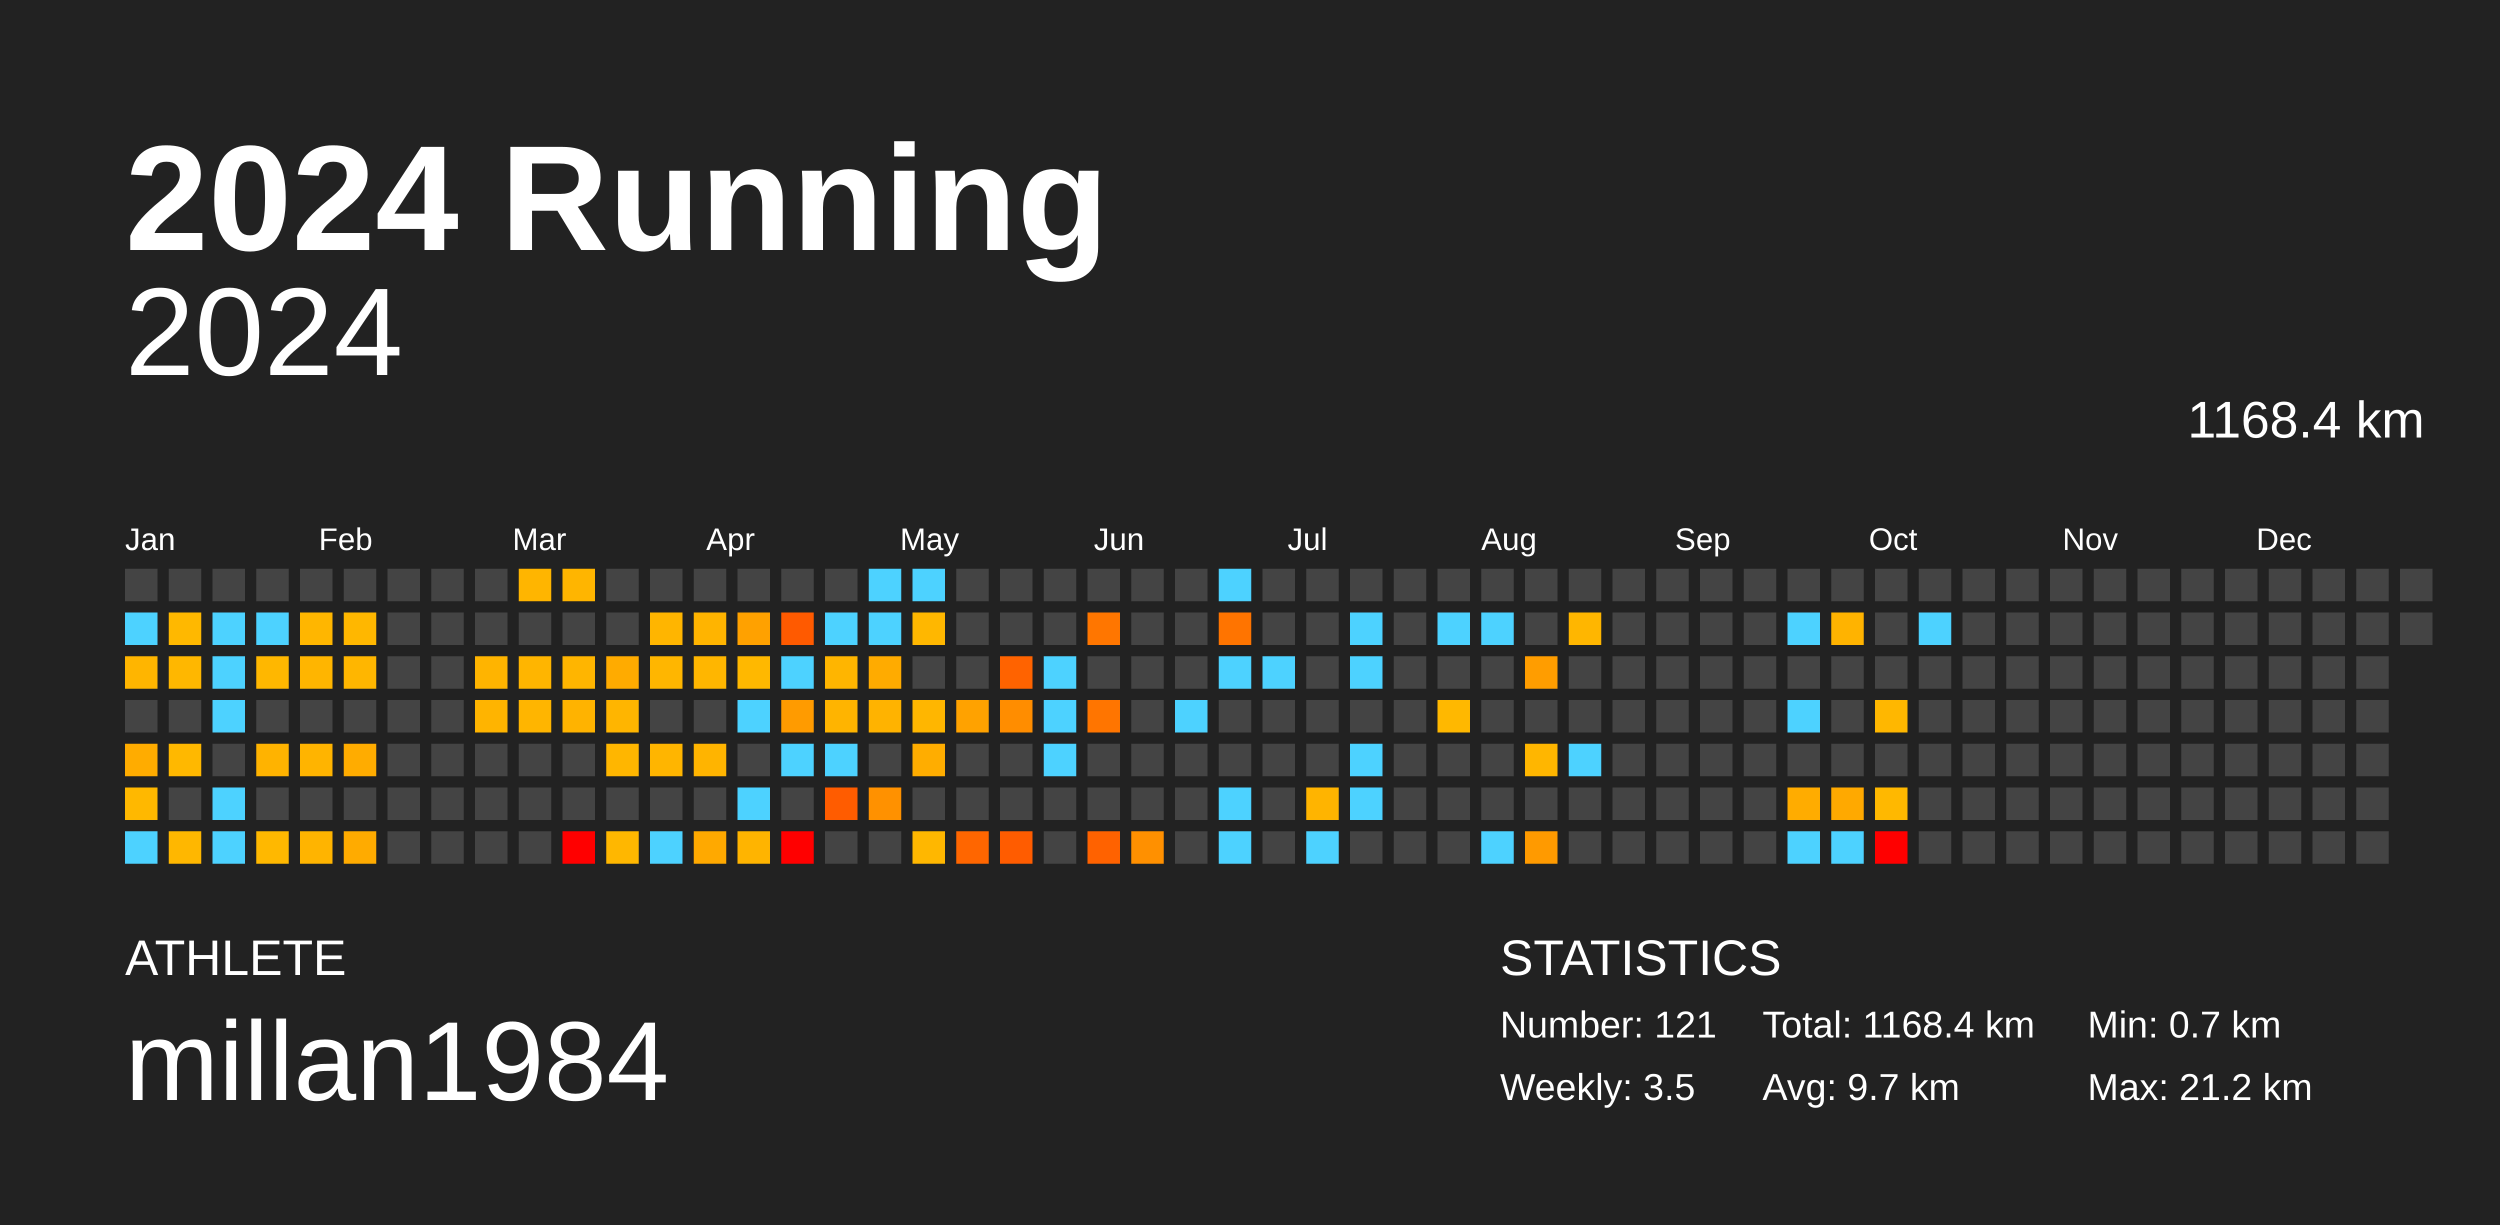
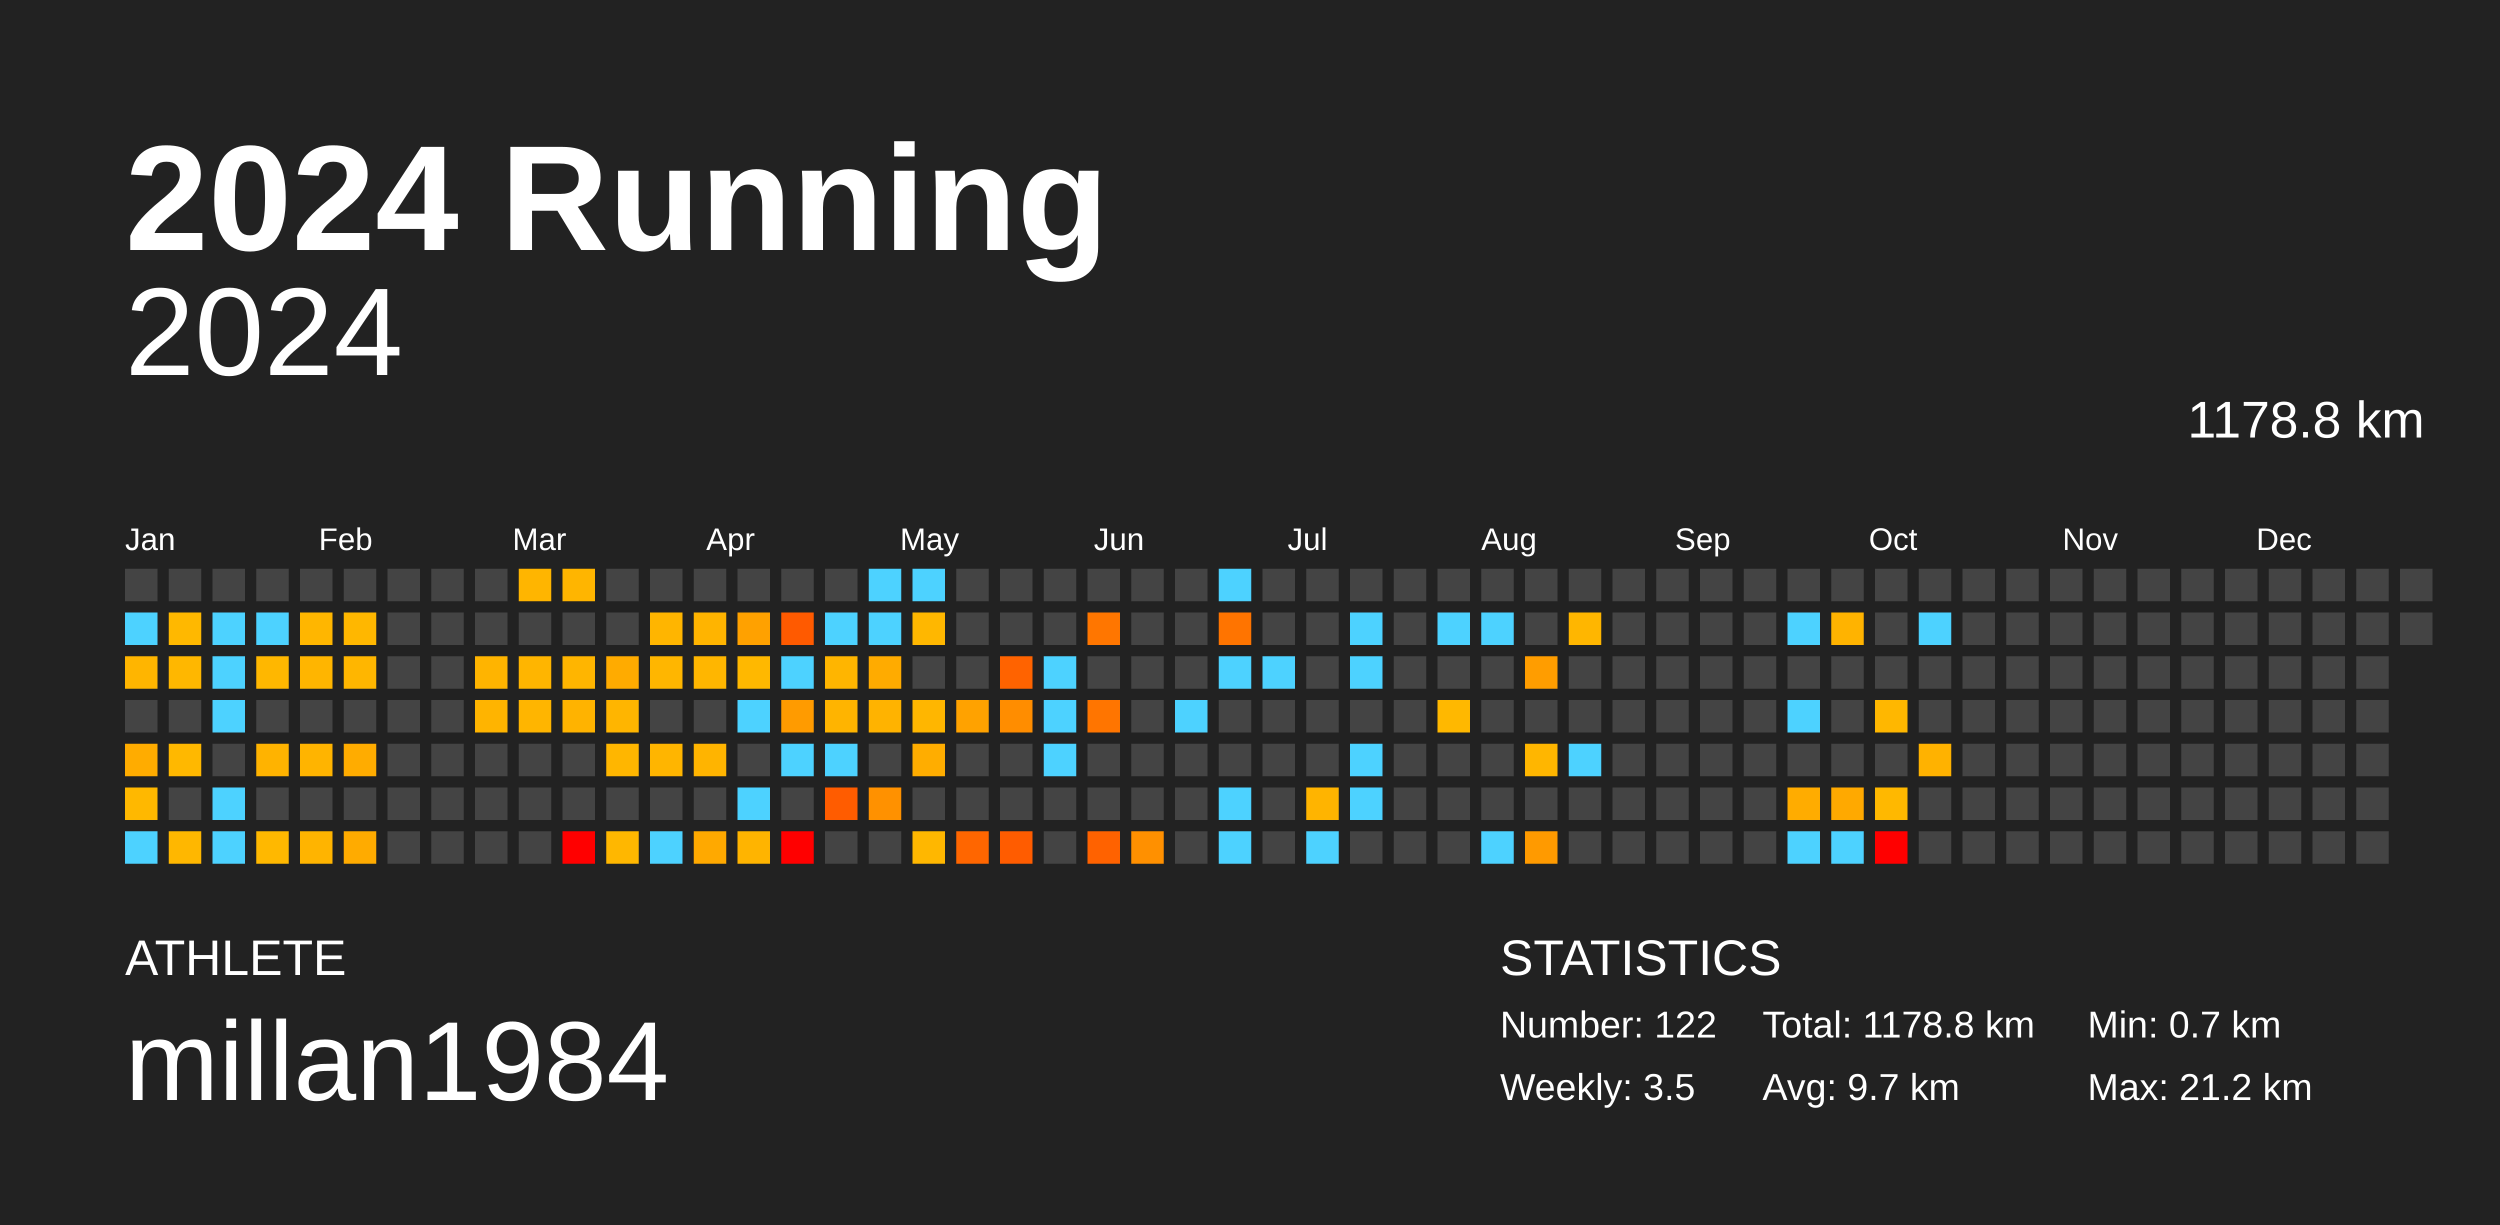
<svg xmlns="http://www.w3.org/2000/svg" baseProfile="full" height="98mm" version="1.1" viewBox="0,0,200,98" width="200mm">
  <defs />
  <rect fill="#222222" height="98" width="200" x="0" y="0" />
  <text fill="#FFFFFF" style="font-size:12px; font-family:Arial; font-weight:bold;" x="10" y="20">2024 Running</text>
  <text fill="#FFFFFF" style="font-size:4px; font-family:Arial" x="10" y="78">ATHLETE</text>
  <text fill="#FFFFFF" style="font-size:9px; font-family:Arial" x="10" y="88">millan1984</text>
  <text fill="#FFFFFF" style="font-size:4px; font-family:Arial" x="120" y="78">STATISTICS</text>
-   <text fill="#FFFFFF" style="font-size:3px; font-family:Arial" x="120" y="83">Number: 121</text>
+   <text fill="#FFFFFF" style="font-size:3px; font-family:Arial" x="120" y="83">Number: 122</text>
  <text fill="#FFFFFF" style="font-size:3px; font-family:Arial" x="120" y="88">Weekly: 3.5</text>
-   <text fill="#FFFFFF" style="font-size:3px; font-family:Arial" x="141" y="83">Total: 1168.4 km</text>
+   <text fill="#FFFFFF" style="font-size:3px; font-family:Arial" x="141" y="83">Total: 1178.8 km</text>
  <text fill="#FFFFFF" style="font-size:3px; font-family:Arial" x="141" y="88">Avg: 9.7 km</text>
  <text fill="#FFFFFF" style="font-size:3px; font-family:Arial" x="167" y="83">Min: 0.7 km</text>
  <text fill="#FFFFFF" style="font-size:3px; font-family:Arial" x="167" y="88">Max: 21.2 km</text>
  <text alignment-baseline="hanging" fill="#FFFFFF" style="font-size:10.0px; font-family:Arial;" x="10" y="30">2024</text>
-   <text alignment-baseline="hanging" fill="#FFFFFF" style="font-size:4.125px; font-family:Arial;" x="175" y="35">1168.4 km</text>
+   <text alignment-baseline="hanging" fill="#FFFFFF" style="font-size:4.125px; font-family:Arial;" x="175" y="35">1178.8 km</text>
  <text fill="#FFFFFF" style="font-size:2.5px; font-family:Arial" x="10.0" y="44">Jan</text>
  <text fill="#FFFFFF" style="font-size:2.5px; font-family:Arial" x="25.5" y="44">Feb</text>
  <text fill="#FFFFFF" style="font-size:2.5px; font-family:Arial" x="41.0" y="44">Mar</text>
  <text fill="#FFFFFF" style="font-size:2.5px; font-family:Arial" x="56.5" y="44">Apr</text>
  <text fill="#FFFFFF" style="font-size:2.5px; font-family:Arial" x="72.0" y="44">May</text>
  <text fill="#FFFFFF" style="font-size:2.5px; font-family:Arial" x="87.5" y="44">Jun</text>
  <text fill="#FFFFFF" style="font-size:2.5px; font-family:Arial" x="103.0" y="44">Jul</text>
  <text fill="#FFFFFF" style="font-size:2.5px; font-family:Arial" x="118.5" y="44">Aug</text>
  <text fill="#FFFFFF" style="font-size:2.5px; font-family:Arial" x="134.0" y="44">Sep</text>
  <text fill="#FFFFFF" style="font-size:2.5px; font-family:Arial" x="149.5" y="44">Oct</text>
  <text fill="#FFFFFF" style="font-size:2.5px; font-family:Arial" x="165.0" y="44">Nov</text>
  <text fill="#FFFFFF" style="font-size:2.5px; font-family:Arial" x="180.5" y="44">Dec</text>
  <rect fill="#444444" height="2.6" width="2.6" x="10.0" y="45.5" />
  <rect fill="#4dd2ff" height="2.6" width="2.6" x="10.0" y="49.0" />
  <rect fill="#ffb500" height="2.6" width="2.6" x="10.0" y="52.5" />
  <rect fill="#444444" height="2.6" width="2.6" x="10.0" y="56.0" />
  <rect fill="#ffac00" height="2.6" width="2.6" x="10.0" y="59.5" />
  <rect fill="#ffb800" height="2.6" width="2.6" x="10.0" y="63.0" />
  <rect fill="#4dd2ff" height="2.6" width="2.6" x="10.0" y="66.5" />
  <rect fill="#444444" height="2.6" width="2.6" x="13.5" y="45.5" />
  <rect fill="#ffb800" height="2.6" width="2.6" x="13.5" y="49.0" />
  <rect fill="#ffb700" height="2.6" width="2.6" x="13.5" y="52.5" />
  <rect fill="#444444" height="2.6" width="2.6" x="13.5" y="56.0" />
  <rect fill="#ffb800" height="2.6" width="2.6" x="13.5" y="59.5" />
  <rect fill="#444444" height="2.6" width="2.6" x="13.5" y="63.0" />
  <rect fill="#ffb700" height="2.6" width="2.6" x="13.5" y="66.5" />
  <rect fill="#444444" height="2.6" width="2.6" x="17.0" y="45.5" />
  <rect fill="#4dd2ff" height="2.6" width="2.6" x="17.0" y="49.0" />
  <rect fill="#4dd2ff" height="2.6" width="2.6" x="17.0" y="52.5" />
  <rect fill="#4dd2ff" height="2.6" width="2.6" x="17.0" y="56.0" />
  <rect fill="#444444" height="2.6" width="2.6" x="17.0" y="59.5" />
  <rect fill="#4dd2ff" height="2.6" width="2.6" x="17.0" y="63.0" />
  <rect fill="#4dd2ff" height="2.6" width="2.6" x="17.0" y="66.5" />
  <rect fill="#444444" height="2.6" width="2.6" x="20.5" y="45.5" />
  <rect fill="#4dd2ff" height="2.6" width="2.6" x="20.5" y="49.0" />
  <rect fill="#ffb700" height="2.6" width="2.6" x="20.5" y="52.5" />
  <rect fill="#444444" height="2.6" width="2.6" x="20.5" y="56.0" />
  <rect fill="#ffb300" height="2.6" width="2.6" x="20.5" y="59.5" />
  <rect fill="#444444" height="2.6" width="2.6" x="20.5" y="63.0" />
  <rect fill="#ffb800" height="2.6" width="2.6" x="20.5" y="66.5" />
  <rect fill="#444444" height="2.6" width="2.6" x="24.0" y="45.5" />
  <rect fill="#ffb600" height="2.6" width="2.6" x="24.0" y="49.0" />
  <rect fill="#ffb500" height="2.6" width="2.6" x="24.0" y="52.5" />
  <rect fill="#444444" height="2.6" width="2.6" x="24.0" y="56.0" />
  <rect fill="#ffb400" height="2.6" width="2.6" x="24.0" y="59.5" />
  <rect fill="#444444" height="2.6" width="2.6" x="24.0" y="63.0" />
  <rect fill="#ffb400" height="2.6" width="2.6" x="24.0" y="66.5" />
  <rect fill="#444444" height="2.6" width="2.6" x="27.5" y="45.5" />
  <rect fill="#ffb700" height="2.6" width="2.6" x="27.5" y="49.0" />
  <rect fill="#ffb600" height="2.6" width="2.6" x="27.5" y="52.5" />
  <rect fill="#444444" height="2.6" width="2.6" x="27.5" y="56.0" />
  <rect fill="#ffac00" height="2.6" width="2.6" x="27.5" y="59.5" />
  <rect fill="#444444" height="2.6" width="2.6" x="27.5" y="63.0" />
  <rect fill="#ffab00" height="2.6" width="2.6" x="27.5" y="66.5" />
  <rect fill="#444444" height="2.6" width="2.6" x="31.0" y="45.5" />
  <rect fill="#444444" height="2.6" width="2.6" x="31.0" y="49.0" />
  <rect fill="#444444" height="2.6" width="2.6" x="31.0" y="52.5" />
  <rect fill="#444444" height="2.6" width="2.6" x="31.0" y="56.0" />
  <rect fill="#444444" height="2.6" width="2.6" x="31.0" y="59.5" />
  <rect fill="#444444" height="2.6" width="2.6" x="31.0" y="63.0" />
  <rect fill="#444444" height="2.6" width="2.6" x="31.0" y="66.5" />
  <rect fill="#444444" height="2.6" width="2.6" x="34.5" y="45.5" />
  <rect fill="#444444" height="2.6" width="2.6" x="34.5" y="49.0" />
  <rect fill="#444444" height="2.6" width="2.6" x="34.5" y="52.5" />
  <rect fill="#444444" height="2.6" width="2.6" x="34.5" y="56.0" />
  <rect fill="#444444" height="2.6" width="2.6" x="34.5" y="59.5" />
  <rect fill="#444444" height="2.6" width="2.6" x="34.5" y="63.0" />
  <rect fill="#444444" height="2.6" width="2.6" x="34.5" y="66.5" />
  <rect fill="#444444" height="2.6" width="2.6" x="38.0" y="45.5" />
  <rect fill="#444444" height="2.6" width="2.6" x="38.0" y="49.0" />
  <rect fill="#ffb400" height="2.6" width="2.6" x="38.0" y="52.5" />
  <rect fill="#ffb400" height="2.6" width="2.6" x="38.0" y="56.0" />
  <rect fill="#444444" height="2.6" width="2.6" x="38.0" y="59.5" />
  <rect fill="#444444" height="2.6" width="2.6" x="38.0" y="63.0" />
  <rect fill="#444444" height="2.6" width="2.6" x="38.0" y="66.5" />
  <rect fill="#ffb500" height="2.6" width="2.6" x="41.5" y="45.5" />
  <rect fill="#444444" height="2.6" width="2.6" x="41.5" y="49.0" />
  <rect fill="#ffb500" height="2.6" width="2.6" x="41.5" y="52.5" />
  <rect fill="#ffb500" height="2.6" width="2.6" x="41.5" y="56.0" />
  <rect fill="#444444" height="2.6" width="2.6" x="41.5" y="59.5" />
  <rect fill="#444444" height="2.6" width="2.6" x="41.5" y="63.0" />
  <rect fill="#444444" height="2.6" width="2.6" x="41.5" y="66.5" />
  <rect fill="#ffb500" height="2.6" width="2.6" x="45.0" y="45.5" />
  <rect fill="#444444" height="2.6" width="2.6" x="45.0" y="49.0" />
  <rect fill="#ffb500" height="2.6" width="2.6" x="45.0" y="52.5" />
  <rect fill="#ffb300" height="2.6" width="2.6" x="45.0" y="56.0" />
  <rect fill="#444444" height="2.6" width="2.6" x="45.0" y="59.5" />
  <rect fill="#444444" height="2.6" width="2.6" x="45.0" y="63.0" />
  <rect fill="red" height="2.6" width="2.6" x="45.0" y="66.5" />
  <rect fill="#444444" height="2.6" width="2.6" x="48.5" y="45.5" />
  <rect fill="#444444" height="2.6" width="2.6" x="48.5" y="49.0" />
  <rect fill="#ffab00" height="2.6" width="2.6" x="48.5" y="52.5" />
  <rect fill="#ffb500" height="2.6" width="2.6" x="48.5" y="56.0" />
  <rect fill="#ffb600" height="2.6" width="2.6" x="48.5" y="59.5" />
  <rect fill="#444444" height="2.6" width="2.6" x="48.5" y="63.0" />
  <rect fill="#ffb700" height="2.6" width="2.6" x="48.5" y="66.5" />
  <rect fill="#444444" height="2.6" width="2.6" x="52.0" y="45.5" />
  <rect fill="#ffb500" height="2.6" width="2.6" x="52.0" y="49.0" />
  <rect fill="#ffb600" height="2.6" width="2.6" x="52.0" y="52.5" />
  <rect fill="#444444" height="2.6" width="2.6" x="52.0" y="56.0" />
  <rect fill="#ffb500" height="2.6" width="2.6" x="52.0" y="59.5" />
  <rect fill="#444444" height="2.6" width="2.6" x="52.0" y="63.0" />
  <rect fill="#4dd2ff" height="2.6" width="2.6" x="52.0" y="66.5" />
  <rect fill="#444444" height="2.6" width="2.6" x="55.5" y="45.5" />
  <rect fill="#ffb400" height="2.6" width="2.6" x="55.5" y="49.0" />
  <rect fill="#ffb600" height="2.6" width="2.6" x="55.5" y="52.5" />
  <rect fill="#444444" height="2.6" width="2.6" x="55.5" y="56.0" />
  <rect fill="#ffb400" height="2.6" width="2.6" x="55.5" y="59.5" />
  <rect fill="#444444" height="2.6" width="2.6" x="55.5" y="63.0" />
  <rect fill="#ffa900" height="2.6" width="2.6" x="55.5" y="66.5" />
  <rect fill="#444444" height="2.6" width="2.6" x="59.0" y="45.5" />
  <rect fill="#ffa100" height="2.6" width="2.6" x="59.0" y="49.0" />
  <rect fill="#ffb800" height="2.6" width="2.6" x="59.0" y="52.5" />
  <rect fill="#4dd2ff" height="2.6" width="2.6" x="59.0" y="56.0" />
  <rect fill="#444444" height="2.6" width="2.6" x="59.0" y="59.5" />
  <rect fill="#4dd2ff" height="2.6" width="2.6" x="59.0" y="63.0" />
  <rect fill="#ffb400" height="2.6" width="2.6" x="59.0" y="66.5" />
  <rect fill="#444444" height="2.6" width="2.6" x="62.5" y="45.5" />
  <rect fill="#ff5a00" height="2.6" width="2.6" x="62.5" y="49.0" />
  <rect fill="#4dd2ff" height="2.6" width="2.6" x="62.5" y="52.5" />
  <rect fill="#ff9b00" height="2.6" width="2.6" x="62.5" y="56.0" />
  <rect fill="#4dd2ff" height="2.6" width="2.6" x="62.5" y="59.5" />
  <rect fill="#444444" height="2.6" width="2.6" x="62.5" y="63.0" />
  <rect fill="red" height="2.6" width="2.6" x="62.5" y="66.5" />
  <rect fill="#444444" height="2.6" width="2.6" x="66.0" y="45.5" />
  <rect fill="#4dd2ff" height="2.6" width="2.6" x="66.0" y="49.0" />
  <rect fill="#ffb500" height="2.6" width="2.6" x="66.0" y="52.5" />
  <rect fill="#ffb400" height="2.6" width="2.6" x="66.0" y="56.0" />
  <rect fill="#4dd2ff" height="2.6" width="2.6" x="66.0" y="59.5" />
  <rect fill="#ff5c00" height="2.6" width="2.6" x="66.0" y="63.0" />
  <rect fill="#444444" height="2.6" width="2.6" x="66.0" y="66.5" />
  <rect fill="#4dd2ff" height="2.6" width="2.6" x="69.5" y="45.5" />
  <rect fill="#4dd2ff" height="2.6" width="2.6" x="69.5" y="49.0" />
  <rect fill="#ffab00" height="2.6" width="2.6" x="69.5" y="52.5" />
  <rect fill="#ffb300" height="2.6" width="2.6" x="69.5" y="56.0" />
  <rect fill="#444444" height="2.6" width="2.6" x="69.5" y="59.5" />
  <rect fill="#ff9100" height="2.6" width="2.6" x="69.5" y="63.0" />
  <rect fill="#444444" height="2.6" width="2.6" x="69.5" y="66.5" />
  <rect fill="#4dd2ff" height="2.6" width="2.6" x="73.0" y="45.5" />
  <rect fill="#ffb700" height="2.6" width="2.6" x="73.0" y="49.0" />
  <rect fill="#444444" height="2.6" width="2.6" x="73.0" y="52.5" />
  <rect fill="#ffb600" height="2.6" width="2.6" x="73.0" y="56.0" />
  <rect fill="#ffad00" height="2.6" width="2.6" x="73.0" y="59.5" />
  <rect fill="#444444" height="2.6" width="2.6" x="73.0" y="63.0" />
  <rect fill="#ffb700" height="2.6" width="2.6" x="73.0" y="66.5" />
  <rect fill="#444444" height="2.6" width="2.6" x="76.5" y="45.5" />
  <rect fill="#444444" height="2.6" width="2.6" x="76.5" y="49.0" />
  <rect fill="#444444" height="2.6" width="2.6" x="76.5" y="52.5" />
  <rect fill="#ffa200" height="2.6" width="2.6" x="76.5" y="56.0" />
  <rect fill="#444444" height="2.6" width="2.6" x="76.5" y="59.5" />
  <rect fill="#444444" height="2.6" width="2.6" x="76.5" y="63.0" />
  <rect fill="#ff6600" height="2.6" width="2.6" x="76.5" y="66.5" />
  <rect fill="#444444" height="2.6" width="2.6" x="80.0" y="45.5" />
  <rect fill="#444444" height="2.6" width="2.6" x="80.0" y="49.0" />
  <rect fill="#ff6300" height="2.6" width="2.6" x="80.0" y="52.5" />
  <rect fill="#ff8d00" height="2.6" width="2.6" x="80.0" y="56.0" />
  <rect fill="#444444" height="2.6" width="2.6" x="80.0" y="59.5" />
  <rect fill="#444444" height="2.6" width="2.6" x="80.0" y="63.0" />
  <rect fill="#ff5c00" height="2.6" width="2.6" x="80.0" y="66.5" />
  <rect fill="#444444" height="2.6" width="2.6" x="83.5" y="45.5" />
  <rect fill="#444444" height="2.6" width="2.6" x="83.5" y="49.0" />
  <rect fill="#4dd2ff" height="2.6" width="2.6" x="83.5" y="52.5" />
  <rect fill="#4dd2ff" height="2.6" width="2.6" x="83.5" y="56.0" />
  <rect fill="#4dd2ff" height="2.6" width="2.6" x="83.5" y="59.5" />
  <rect fill="#444444" height="2.6" width="2.6" x="83.5" y="63.0" />
  <rect fill="#444444" height="2.6" width="2.6" x="83.5" y="66.5" />
  <rect fill="#444444" height="2.6" width="2.6" x="87.0" y="45.5" />
  <rect fill="#ff7600" height="2.6" width="2.6" x="87.0" y="49.0" />
  <rect fill="#444444" height="2.6" width="2.6" x="87.0" y="52.5" />
  <rect fill="#ff7500" height="2.6" width="2.6" x="87.0" y="56.0" />
  <rect fill="#444444" height="2.6" width="2.6" x="87.0" y="59.5" />
  <rect fill="#444444" height="2.6" width="2.6" x="87.0" y="63.0" />
  <rect fill="#ff6200" height="2.6" width="2.6" x="87.0" y="66.5" />
  <rect fill="#444444" height="2.6" width="2.6" x="90.5" y="45.5" />
  <rect fill="#444444" height="2.6" width="2.6" x="90.5" y="49.0" />
  <rect fill="#444444" height="2.6" width="2.6" x="90.5" y="52.5" />
  <rect fill="#444444" height="2.6" width="2.6" x="90.5" y="56.0" />
  <rect fill="#444444" height="2.6" width="2.6" x="90.5" y="59.5" />
  <rect fill="#444444" height="2.6" width="2.6" x="90.5" y="63.0" />
  <rect fill="#ff9000" height="2.6" width="2.6" x="90.5" y="66.5" />
  <rect fill="#444444" height="2.6" width="2.6" x="94.0" y="45.5" />
  <rect fill="#444444" height="2.6" width="2.6" x="94.0" y="49.0" />
  <rect fill="#444444" height="2.6" width="2.6" x="94.0" y="52.5" />
  <rect fill="#4dd2ff" height="2.6" width="2.6" x="94.0" y="56.0" />
  <rect fill="#444444" height="2.6" width="2.6" x="94.0" y="59.5" />
  <rect fill="#444444" height="2.6" width="2.6" x="94.0" y="63.0" />
  <rect fill="#444444" height="2.6" width="2.6" x="94.0" y="66.5" />
  <rect fill="#4dd2ff" height="2.6" width="2.6" x="97.5" y="45.5" />
  <rect fill="#ff7400" height="2.6" width="2.6" x="97.5" y="49.0" />
  <rect fill="#4dd2ff" height="2.6" width="2.6" x="97.5" y="52.5" />
  <rect fill="#444444" height="2.6" width="2.6" x="97.5" y="56.0" />
  <rect fill="#444444" height="2.6" width="2.6" x="97.5" y="59.5" />
  <rect fill="#4dd2ff" height="2.6" width="2.6" x="97.5" y="63.0" />
  <rect fill="#4dd2ff" height="2.6" width="2.6" x="97.5" y="66.5" />
  <rect fill="#444444" height="2.6" width="2.6" x="101.0" y="45.5" />
  <rect fill="#444444" height="2.6" width="2.6" x="101.0" y="49.0" />
  <rect fill="#4dd2ff" height="2.6" width="2.6" x="101.0" y="52.5" />
  <rect fill="#444444" height="2.6" width="2.6" x="101.0" y="56.0" />
  <rect fill="#444444" height="2.6" width="2.6" x="101.0" y="59.5" />
  <rect fill="#444444" height="2.6" width="2.6" x="101.0" y="63.0" />
  <rect fill="#444444" height="2.6" width="2.6" x="101.0" y="66.5" />
  <rect fill="#444444" height="2.6" width="2.6" x="104.5" y="45.5" />
  <rect fill="#444444" height="2.6" width="2.6" x="104.5" y="49.0" />
  <rect fill="#444444" height="2.6" width="2.6" x="104.5" y="52.5" />
  <rect fill="#444444" height="2.6" width="2.6" x="104.5" y="56.0" />
  <rect fill="#444444" height="2.6" width="2.6" x="104.5" y="59.5" />
  <rect fill="#ffb400" height="2.6" width="2.6" x="104.5" y="63.0" />
  <rect fill="#4dd2ff" height="2.6" width="2.6" x="104.5" y="66.5" />
  <rect fill="#444444" height="2.6" width="2.6" x="108.0" y="45.5" />
  <rect fill="#4dd2ff" height="2.6" width="2.6" x="108.0" y="49.0" />
  <rect fill="#4dd2ff" height="2.6" width="2.6" x="108.0" y="52.5" />
  <rect fill="#444444" height="2.6" width="2.6" x="108.0" y="56.0" />
  <rect fill="#4dd2ff" height="2.6" width="2.6" x="108.0" y="59.5" />
  <rect fill="#4dd2ff" height="2.6" width="2.6" x="108.0" y="63.0" />
  <rect fill="#444444" height="2.6" width="2.6" x="108.0" y="66.5" />
  <rect fill="#444444" height="2.6" width="2.6" x="111.5" y="45.5" />
  <rect fill="#444444" height="2.6" width="2.6" x="111.5" y="49.0" />
  <rect fill="#444444" height="2.6" width="2.6" x="111.5" y="52.5" />
  <rect fill="#444444" height="2.6" width="2.6" x="111.5" y="56.0" />
  <rect fill="#444444" height="2.6" width="2.6" x="111.5" y="59.5" />
  <rect fill="#444444" height="2.6" width="2.6" x="111.5" y="63.0" />
  <rect fill="#444444" height="2.6" width="2.6" x="111.5" y="66.5" />
  <rect fill="#444444" height="2.6" width="2.6" x="115.0" y="45.5" />
  <rect fill="#4dd2ff" height="2.6" width="2.6" x="115.0" y="49.0" />
  <rect fill="#444444" height="2.6" width="2.6" x="115.0" y="52.5" />
  <rect fill="#ffb800" height="2.6" width="2.6" x="115.0" y="56.0" />
  <rect fill="#444444" height="2.6" width="2.6" x="115.0" y="59.5" />
  <rect fill="#444444" height="2.6" width="2.6" x="115.0" y="63.0" />
  <rect fill="#444444" height="2.6" width="2.6" x="115.0" y="66.5" />
  <rect fill="#444444" height="2.6" width="2.6" x="118.5" y="45.5" />
  <rect fill="#4dd2ff" height="2.6" width="2.6" x="118.5" y="49.0" />
  <rect fill="#444444" height="2.6" width="2.6" x="118.5" y="52.5" />
  <rect fill="#444444" height="2.6" width="2.6" x="118.5" y="56.0" />
  <rect fill="#444444" height="2.6" width="2.6" x="118.5" y="59.5" />
  <rect fill="#444444" height="2.6" width="2.6" x="118.5" y="63.0" />
  <rect fill="#4dd2ff" height="2.6" width="2.6" x="118.5" y="66.5" />
  <rect fill="#444444" height="2.6" width="2.6" x="122.0" y="45.5" />
  <rect fill="#444444" height="2.6" width="2.6" x="122.0" y="49.0" />
  <rect fill="#ff9d00" height="2.6" width="2.6" x="122.0" y="52.5" />
  <rect fill="#444444" height="2.6" width="2.6" x="122.0" y="56.0" />
  <rect fill="#ffb600" height="2.6" width="2.6" x="122.0" y="59.5" />
  <rect fill="#444444" height="2.6" width="2.6" x="122.0" y="63.0" />
  <rect fill="#ff9a00" height="2.6" width="2.6" x="122.0" y="66.5" />
  <rect fill="#444444" height="2.6" width="2.6" x="125.5" y="45.5" />
  <rect fill="#ffb600" height="2.6" width="2.6" x="125.5" y="49.0" />
  <rect fill="#444444" height="2.6" width="2.6" x="125.5" y="52.5" />
  <rect fill="#444444" height="2.6" width="2.6" x="125.5" y="56.0" />
  <rect fill="#4dd2ff" height="2.6" width="2.6" x="125.5" y="59.5" />
  <rect fill="#444444" height="2.6" width="2.6" x="125.5" y="63.0" />
  <rect fill="#444444" height="2.6" width="2.6" x="125.5" y="66.5" />
  <rect fill="#444444" height="2.6" width="2.6" x="129.0" y="45.5" />
  <rect fill="#444444" height="2.6" width="2.6" x="129.0" y="49.0" />
  <rect fill="#444444" height="2.6" width="2.6" x="129.0" y="52.5" />
  <rect fill="#444444" height="2.6" width="2.6" x="129.0" y="56.0" />
  <rect fill="#444444" height="2.6" width="2.6" x="129.0" y="59.5" />
  <rect fill="#444444" height="2.6" width="2.6" x="129.0" y="63.0" />
  <rect fill="#444444" height="2.6" width="2.6" x="129.0" y="66.5" />
  <rect fill="#444444" height="2.6" width="2.6" x="132.5" y="45.5" />
  <rect fill="#444444" height="2.6" width="2.6" x="132.5" y="49.0" />
  <rect fill="#444444" height="2.6" width="2.6" x="132.5" y="52.5" />
  <rect fill="#444444" height="2.6" width="2.6" x="132.5" y="56.0" />
  <rect fill="#444444" height="2.6" width="2.6" x="132.5" y="59.5" />
  <rect fill="#444444" height="2.6" width="2.6" x="132.5" y="63.0" />
  <rect fill="#444444" height="2.6" width="2.6" x="132.5" y="66.5" />
  <rect fill="#444444" height="2.6" width="2.6" x="136.0" y="45.5" />
  <rect fill="#444444" height="2.6" width="2.6" x="136.0" y="49.0" />
  <rect fill="#444444" height="2.6" width="2.6" x="136.0" y="52.5" />
  <rect fill="#444444" height="2.6" width="2.6" x="136.0" y="56.0" />
  <rect fill="#444444" height="2.6" width="2.6" x="136.0" y="59.5" />
  <rect fill="#444444" height="2.6" width="2.6" x="136.0" y="63.0" />
  <rect fill="#444444" height="2.6" width="2.6" x="136.0" y="66.5" />
  <rect fill="#444444" height="2.6" width="2.6" x="139.5" y="45.5" />
  <rect fill="#444444" height="2.6" width="2.6" x="139.5" y="49.0" />
  <rect fill="#444444" height="2.6" width="2.6" x="139.5" y="52.5" />
  <rect fill="#444444" height="2.6" width="2.6" x="139.5" y="56.0" />
  <rect fill="#444444" height="2.6" width="2.6" x="139.5" y="59.5" />
  <rect fill="#444444" height="2.6" width="2.6" x="139.5" y="63.0" />
  <rect fill="#444444" height="2.6" width="2.6" x="139.5" y="66.5" />
  <rect fill="#444444" height="2.6" width="2.6" x="143.0" y="45.5" />
  <rect fill="#4dd2ff" height="2.6" width="2.6" x="143.0" y="49.0" />
  <rect fill="#444444" height="2.6" width="2.6" x="143.0" y="52.5" />
  <rect fill="#4dd2ff" height="2.6" width="2.6" x="143.0" y="56.0" />
  <rect fill="#444444" height="2.6" width="2.6" x="143.0" y="59.5" />
  <rect fill="#ffac00" height="2.6" width="2.6" x="143.0" y="63.0" />
  <rect fill="#4dd2ff" height="2.6" width="2.6" x="143.0" y="66.5" />
  <rect fill="#444444" height="2.6" width="2.6" x="146.5" y="45.5" />
  <rect fill="#ffb300" height="2.6" width="2.6" x="146.5" y="49.0" />
  <rect fill="#444444" height="2.6" width="2.6" x="146.5" y="52.5" />
  <rect fill="#444444" height="2.6" width="2.6" x="146.5" y="56.0" />
  <rect fill="#444444" height="2.6" width="2.6" x="146.5" y="59.5" />
  <rect fill="#ffa900" height="2.6" width="2.6" x="146.5" y="63.0" />
  <rect fill="#4dd2ff" height="2.6" width="2.6" x="146.5" y="66.5" />
  <rect fill="#444444" height="2.6" width="2.6" x="150.0" y="45.5" />
  <rect fill="#444444" height="2.6" width="2.6" x="150.0" y="49.0" />
  <rect fill="#444444" height="2.6" width="2.6" x="150.0" y="52.5" />
  <rect fill="#ffb700" height="2.6" width="2.6" x="150.0" y="56.0" />
  <rect fill="#444444" height="2.6" width="2.6" x="150.0" y="59.5" />
  <rect fill="#ffb800" height="2.6" width="2.6" x="150.0" y="63.0" />
  <rect fill="red" height="2.6" width="2.6" x="150.0" y="66.5" />
  <rect fill="#444444" height="2.6" width="2.6" x="153.5" y="45.5" />
  <rect fill="#4dd2ff" height="2.6" width="2.6" x="153.5" y="49.0" />
  <rect fill="#444444" height="2.6" width="2.6" x="153.5" y="52.5" />
  <rect fill="#444444" height="2.6" width="2.6" x="153.5" y="56.0" />
-   <rect fill="#444444" height="2.6" width="2.6" x="153.5" y="59.5" />
+   <rect fill="#ffb200" height="2.6" width="2.6" x="153.5" y="59.5" />
  <rect fill="#444444" height="2.6" width="2.6" x="153.5" y="63.0" />
  <rect fill="#444444" height="2.6" width="2.6" x="153.5" y="66.5" />
  <rect fill="#444444" height="2.6" width="2.6" x="157.0" y="45.5" />
  <rect fill="#444444" height="2.6" width="2.6" x="157.0" y="49.0" />
  <rect fill="#444444" height="2.6" width="2.6" x="157.0" y="52.5" />
  <rect fill="#444444" height="2.6" width="2.6" x="157.0" y="56.0" />
  <rect fill="#444444" height="2.6" width="2.6" x="157.0" y="59.5" />
  <rect fill="#444444" height="2.6" width="2.6" x="157.0" y="63.0" />
  <rect fill="#444444" height="2.6" width="2.6" x="157.0" y="66.5" />
  <rect fill="#444444" height="2.6" width="2.6" x="160.5" y="45.5" />
  <rect fill="#444444" height="2.6" width="2.6" x="160.5" y="49.0" />
  <rect fill="#444444" height="2.6" width="2.6" x="160.5" y="52.5" />
  <rect fill="#444444" height="2.6" width="2.6" x="160.5" y="56.0" />
  <rect fill="#444444" height="2.6" width="2.6" x="160.5" y="59.5" />
  <rect fill="#444444" height="2.6" width="2.6" x="160.5" y="63.0" />
  <rect fill="#444444" height="2.6" width="2.6" x="160.5" y="66.5" />
  <rect fill="#444444" height="2.6" width="2.6" x="164.0" y="45.5" />
  <rect fill="#444444" height="2.6" width="2.6" x="164.0" y="49.0" />
  <rect fill="#444444" height="2.6" width="2.6" x="164.0" y="52.5" />
  <rect fill="#444444" height="2.6" width="2.6" x="164.0" y="56.0" />
  <rect fill="#444444" height="2.6" width="2.6" x="164.0" y="59.5" />
  <rect fill="#444444" height="2.6" width="2.6" x="164.0" y="63.0" />
  <rect fill="#444444" height="2.6" width="2.6" x="164.0" y="66.5" />
  <rect fill="#444444" height="2.6" width="2.6" x="167.5" y="45.5" />
  <rect fill="#444444" height="2.6" width="2.6" x="167.5" y="49.0" />
  <rect fill="#444444" height="2.6" width="2.6" x="167.5" y="52.5" />
  <rect fill="#444444" height="2.6" width="2.6" x="167.5" y="56.0" />
  <rect fill="#444444" height="2.6" width="2.6" x="167.5" y="59.5" />
  <rect fill="#444444" height="2.6" width="2.6" x="167.5" y="63.0" />
  <rect fill="#444444" height="2.6" width="2.6" x="167.5" y="66.5" />
  <rect fill="#444444" height="2.6" width="2.6" x="171.0" y="45.5" />
  <rect fill="#444444" height="2.6" width="2.6" x="171.0" y="49.0" />
  <rect fill="#444444" height="2.6" width="2.6" x="171.0" y="52.5" />
  <rect fill="#444444" height="2.6" width="2.6" x="171.0" y="56.0" />
  <rect fill="#444444" height="2.6" width="2.6" x="171.0" y="59.5" />
  <rect fill="#444444" height="2.6" width="2.6" x="171.0" y="63.0" />
  <rect fill="#444444" height="2.6" width="2.6" x="171.0" y="66.5" />
  <rect fill="#444444" height="2.6" width="2.6" x="174.5" y="45.5" />
  <rect fill="#444444" height="2.6" width="2.6" x="174.5" y="49.0" />
  <rect fill="#444444" height="2.6" width="2.6" x="174.5" y="52.5" />
  <rect fill="#444444" height="2.6" width="2.6" x="174.5" y="56.0" />
  <rect fill="#444444" height="2.6" width="2.6" x="174.5" y="59.5" />
  <rect fill="#444444" height="2.6" width="2.6" x="174.5" y="63.0" />
  <rect fill="#444444" height="2.6" width="2.6" x="174.5" y="66.5" />
  <rect fill="#444444" height="2.6" width="2.6" x="178.0" y="45.5" />
  <rect fill="#444444" height="2.6" width="2.6" x="178.0" y="49.0" />
  <rect fill="#444444" height="2.6" width="2.6" x="178.0" y="52.5" />
  <rect fill="#444444" height="2.6" width="2.6" x="178.0" y="56.0" />
  <rect fill="#444444" height="2.6" width="2.6" x="178.0" y="59.5" />
  <rect fill="#444444" height="2.6" width="2.6" x="178.0" y="63.0" />
  <rect fill="#444444" height="2.6" width="2.6" x="178.0" y="66.5" />
  <rect fill="#444444" height="2.6" width="2.6" x="181.5" y="45.5" />
  <rect fill="#444444" height="2.6" width="2.6" x="181.5" y="49.0" />
  <rect fill="#444444" height="2.6" width="2.6" x="181.5" y="52.5" />
  <rect fill="#444444" height="2.6" width="2.6" x="181.5" y="56.0" />
  <rect fill="#444444" height="2.6" width="2.6" x="181.5" y="59.5" />
  <rect fill="#444444" height="2.6" width="2.6" x="181.5" y="63.0" />
  <rect fill="#444444" height="2.6" width="2.6" x="181.5" y="66.5" />
  <rect fill="#444444" height="2.6" width="2.6" x="185.0" y="45.5" />
  <rect fill="#444444" height="2.6" width="2.6" x="185.0" y="49.0" />
  <rect fill="#444444" height="2.6" width="2.6" x="185.0" y="52.5" />
  <rect fill="#444444" height="2.6" width="2.6" x="185.0" y="56.0" />
  <rect fill="#444444" height="2.6" width="2.6" x="185.0" y="59.5" />
  <rect fill="#444444" height="2.6" width="2.6" x="185.0" y="63.0" />
  <rect fill="#444444" height="2.6" width="2.6" x="185.0" y="66.5" />
  <rect fill="#444444" height="2.6" width="2.6" x="188.5" y="45.5" />
  <rect fill="#444444" height="2.6" width="2.6" x="188.5" y="49.0" />
  <rect fill="#444444" height="2.6" width="2.6" x="188.5" y="52.5" />
  <rect fill="#444444" height="2.6" width="2.6" x="188.5" y="56.0" />
  <rect fill="#444444" height="2.6" width="2.6" x="188.5" y="59.5" />
  <rect fill="#444444" height="2.6" width="2.6" x="188.5" y="63.0" />
  <rect fill="#444444" height="2.6" width="2.6" x="188.5" y="66.5" />
  <rect fill="#444444" height="2.6" width="2.6" x="192.0" y="45.5" />
  <rect fill="#444444" height="2.6" width="2.6" x="192.0" y="49.0" />
</svg>
